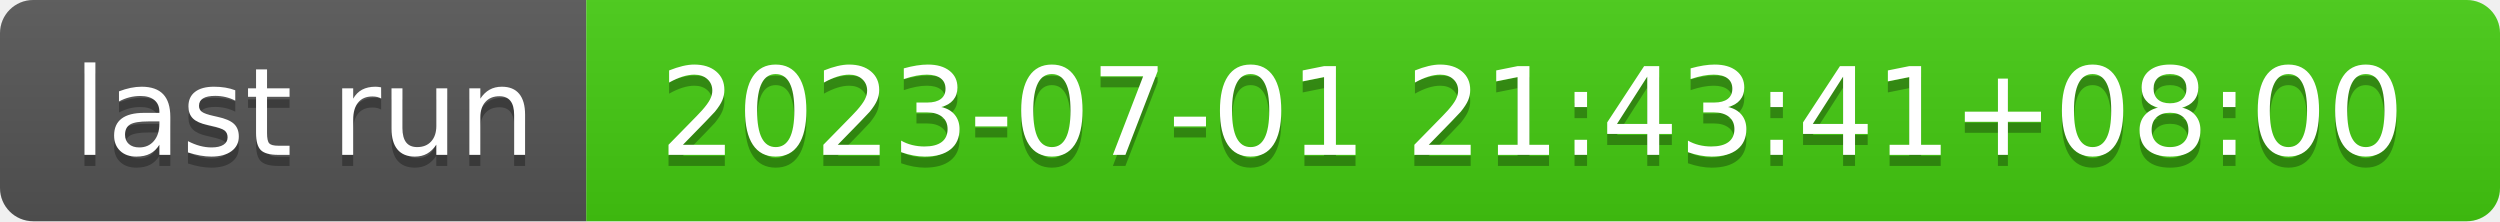
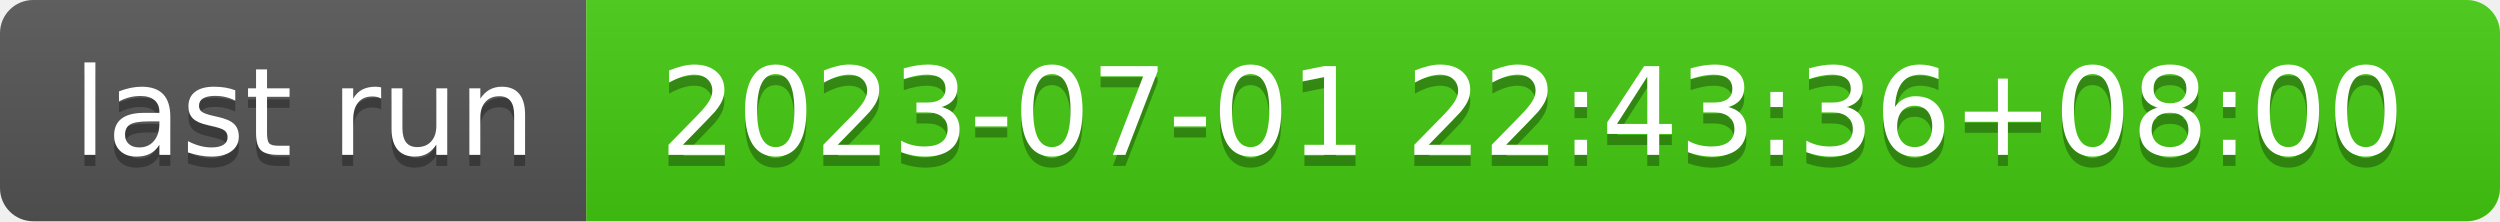
- <svg xmlns="http://www.w3.org/2000/svg" width="226" height="20" role="img" aria-label="last run: 2023-07-01 21:43:41+08:00">
+ <svg xmlns="http://www.w3.org/2000/svg" width="226" height="20" role="img" aria-label="last run: 2023-07-01 22:43:36+08:00">
  <linearGradient id="s" x2="0" y2="100%">
    <stop offset="0" stop-color="#bbb" stop-opacity=".1" />
    <stop offset="1" stop-opacity=".1" />
  </linearGradient>
  <clipPath id="r">
    <rect width="226" height="20" rx="3" fill="#fff" />
  </clipPath>
  <g clip-path="url(#r)">
    <rect width="53" height="20" fill="#555" />
    <rect x="53" width="173" height="20" fill="#4c1" />
    <rect width="226" height="20" fill="url(#s)" />
  </g>
  <g fill="#fff" text-anchor="middle" font-family="Verdana,Geneva,DejaVu Sans,sans-serif" text-rendering="geometricPrecision" font-size="110">
    <text aria-hidden="true" x="275" y="150" fill="#010101" fill-opacity=".3" transform="scale(.1)" textLength="430">last run</text>
    <text x="275" y="140" transform="scale(.1)" fill="#fff" textLength="430">last run</text>
-     <text aria-hidden="true" x="1385" y="150" fill="#010101" fill-opacity=".3" transform="scale(.1)" textLength="1630">2023-07-01 21:43:41+08:00</text>
-     <text x="1385" y="140" transform="scale(.1)" fill="#fff" textLength="1630">2023-07-01 21:43:41+08:00</text>
+     <text aria-hidden="true" x="1385" y="150" fill="#010101" fill-opacity=".3" transform="scale(.1)" textLength="1630">2023-07-01 22:43:36+08:00</text>
+     <text x="1385" y="140" transform="scale(.1)" fill="#fff" textLength="1630">2023-07-01 22:43:36+08:00</text>
  </g>
</svg>
